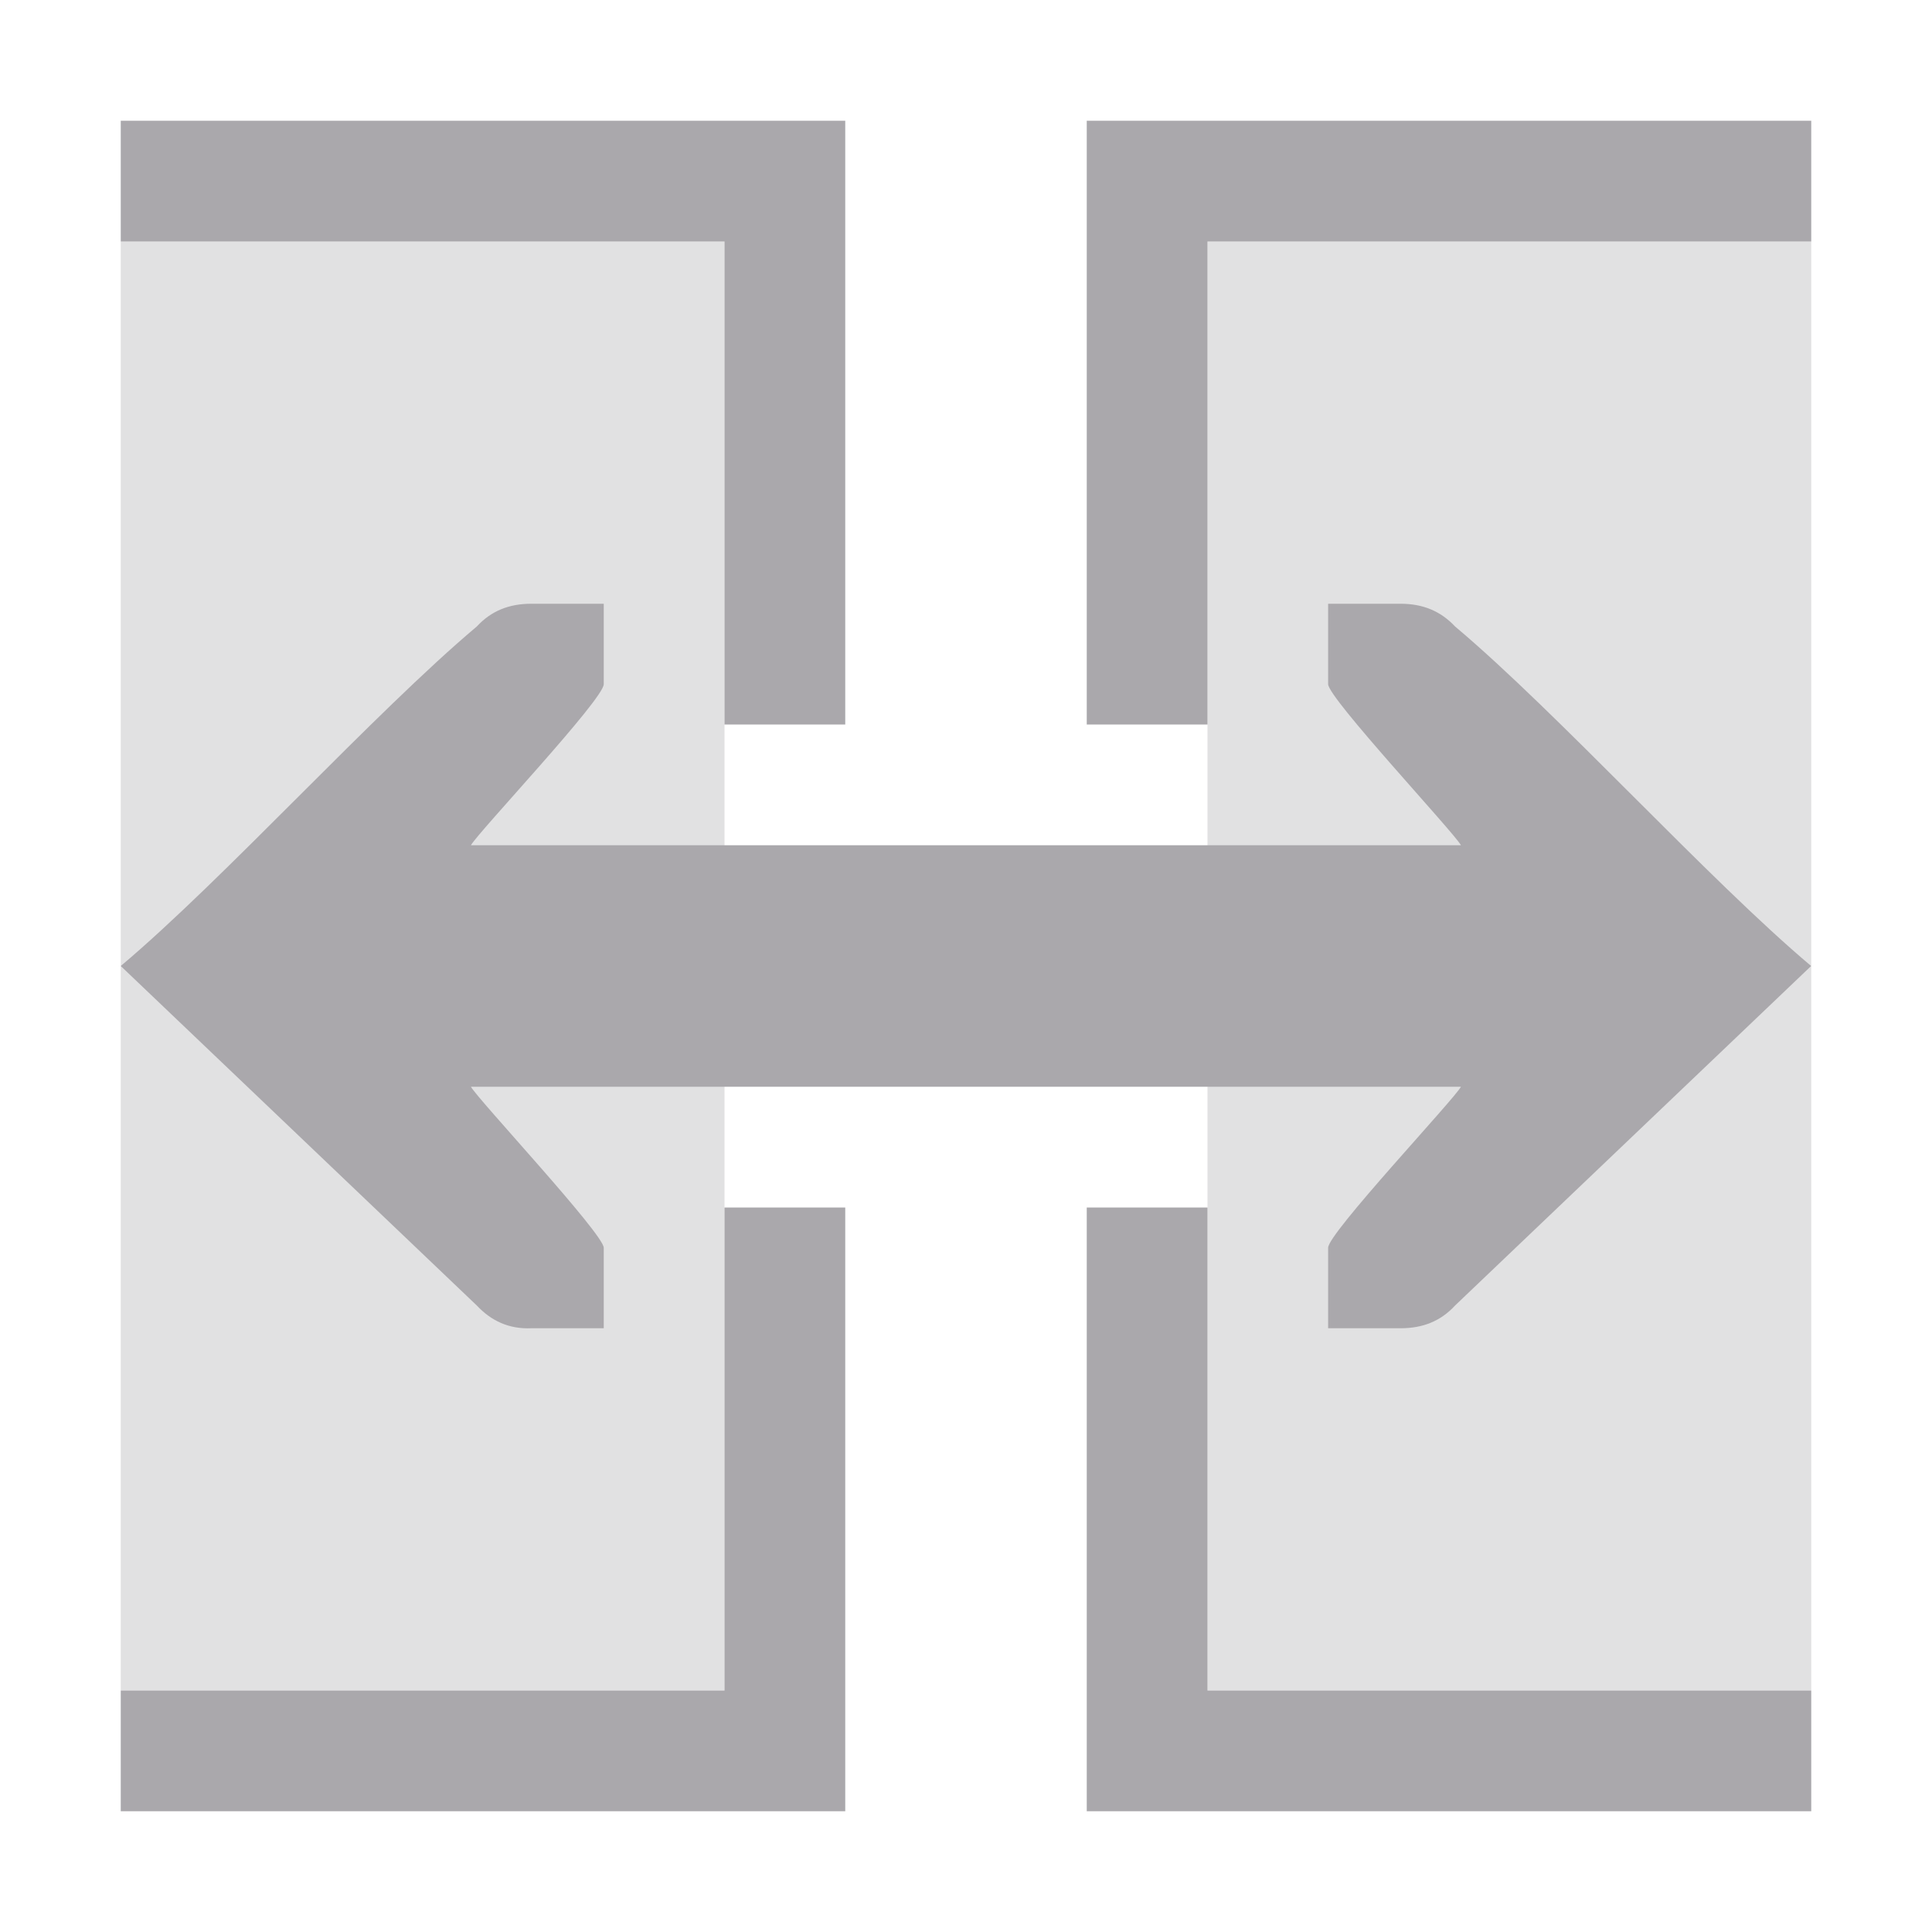
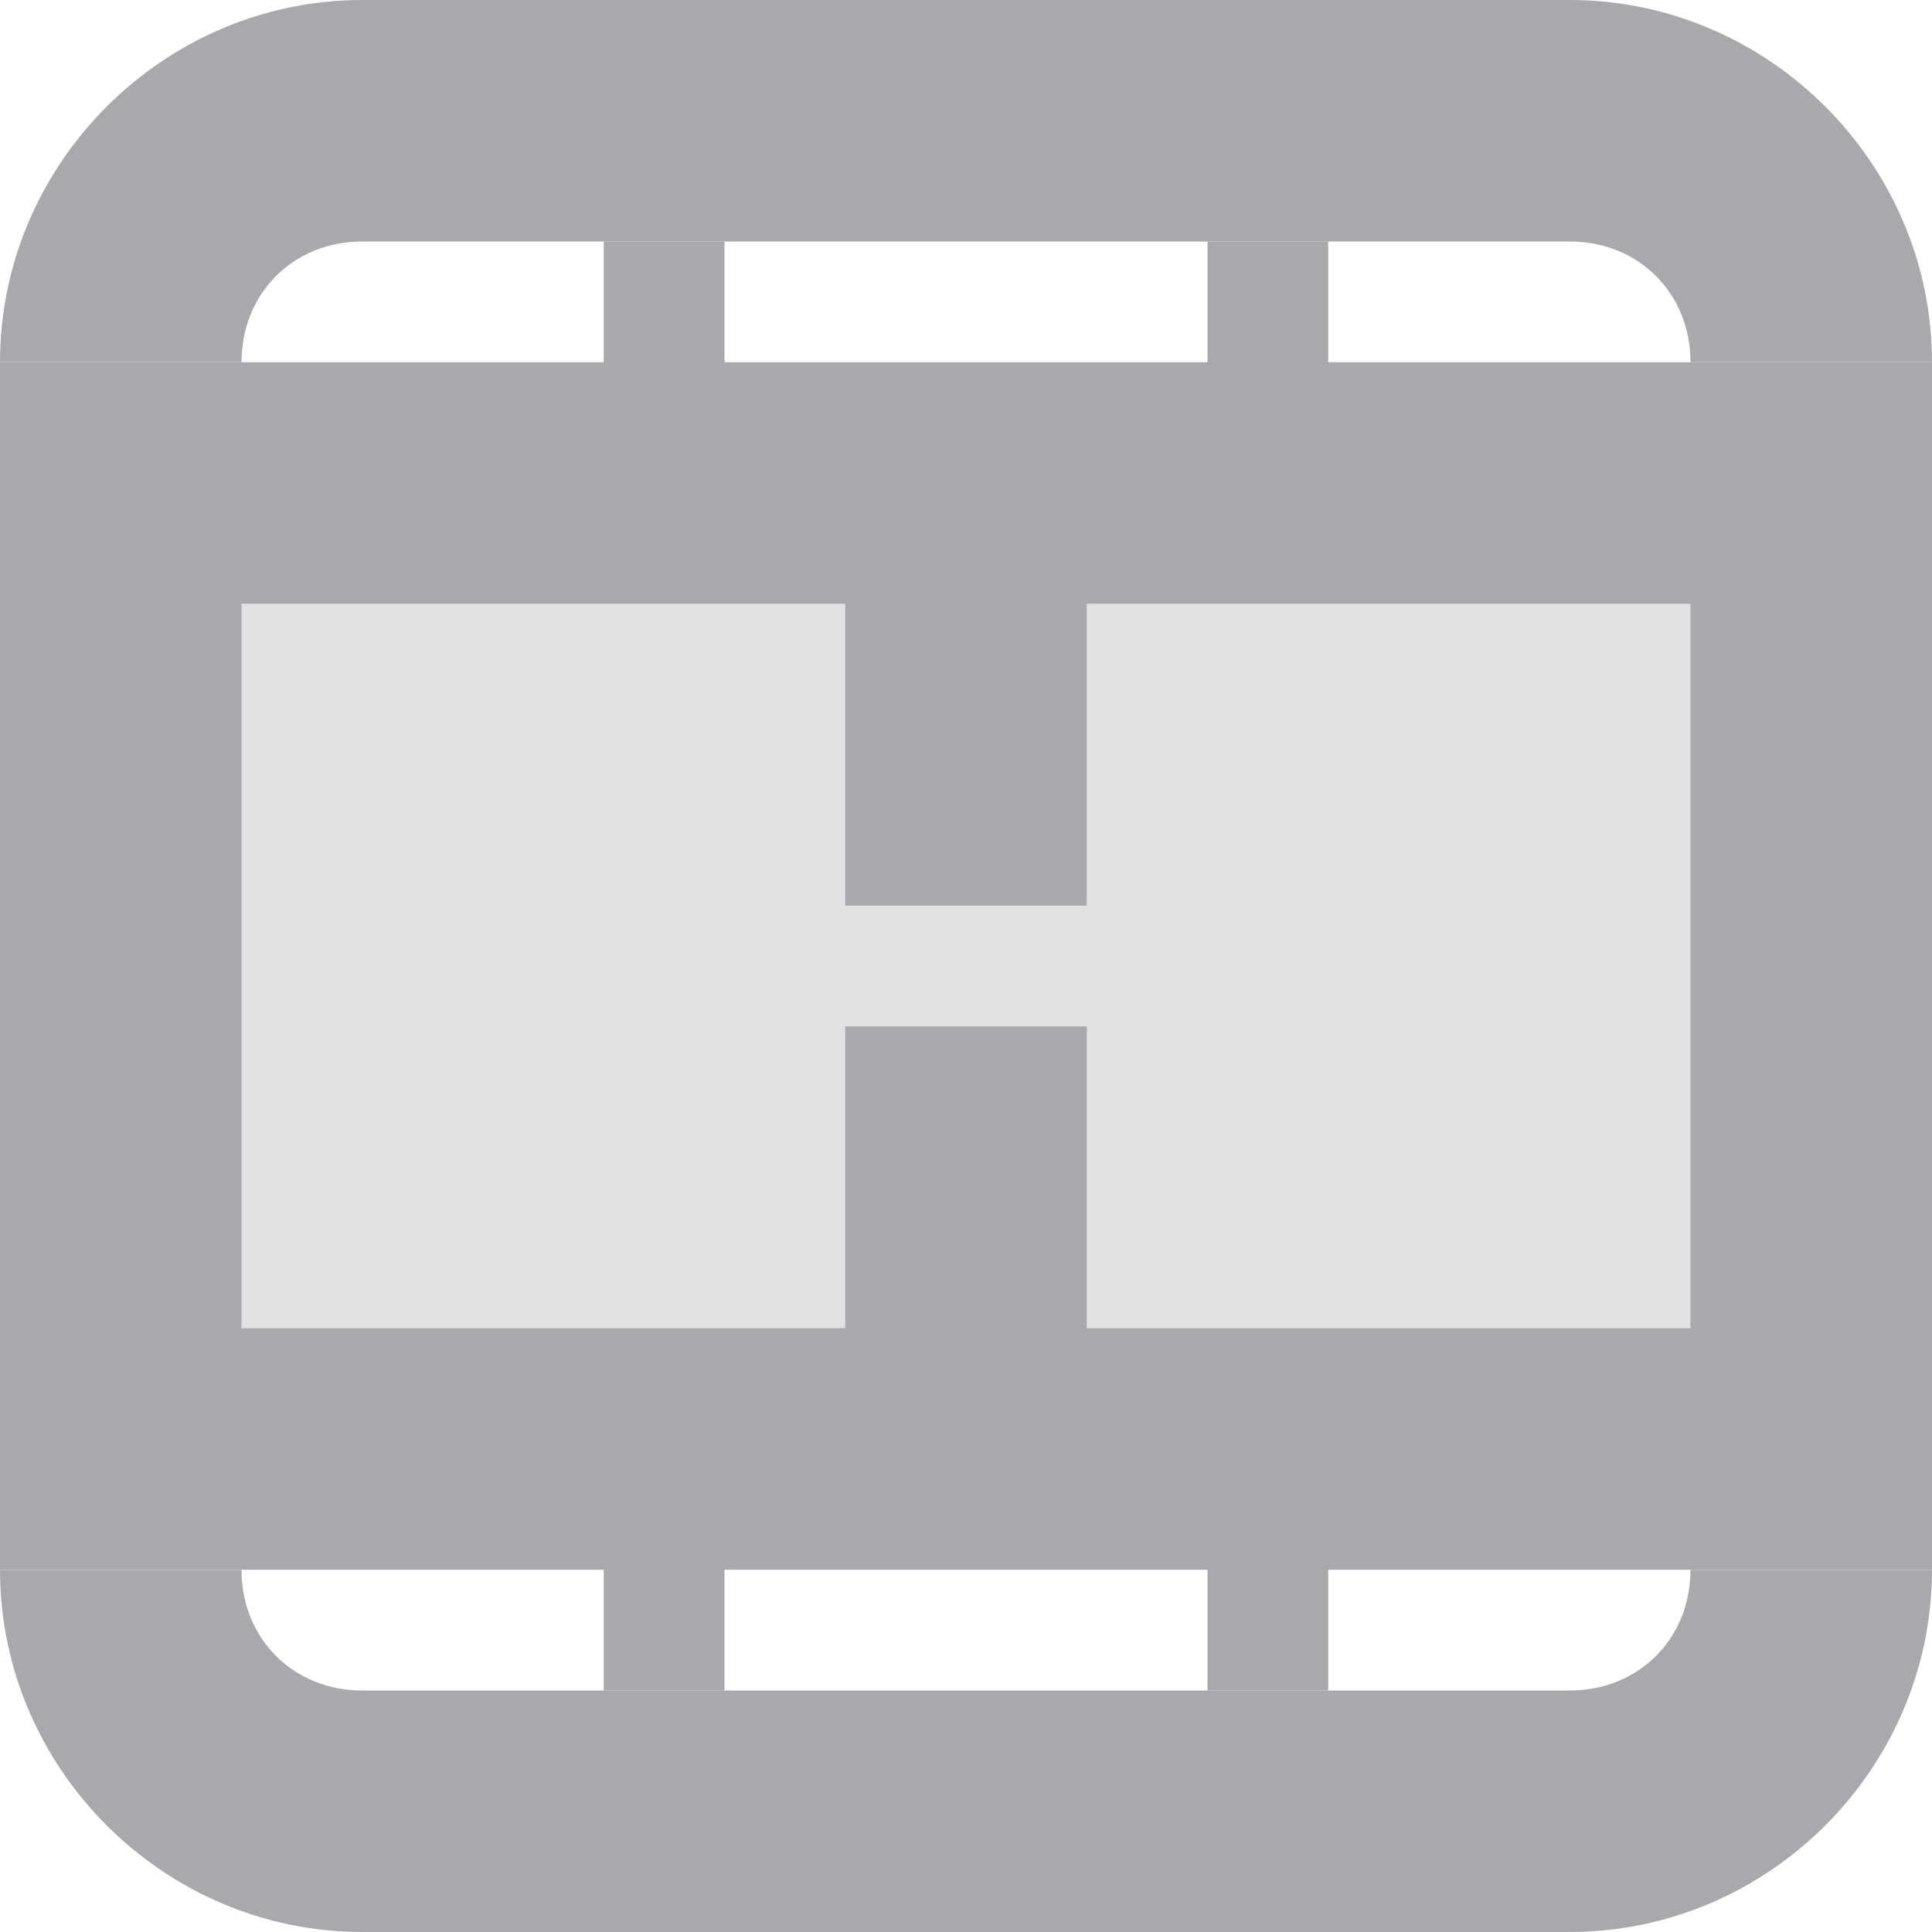
<svg xmlns="http://www.w3.org/2000/svg" viewBox="0 0 16 16">
  <g fill="#aaa8ac">
-     <path d="m1 2v12h5v-12zm9 0v12h5v-12z" opacity=".35" />
-     <path d="m1 1v1h5v4h1v-5zm8 0v5h1v-4h5v-1zm-4.6 4c-.186 0-.333.06-.451.188-.85.715-2.099 2.097-2.949 2.812l2.949 2.812c.119.127.266.196.451.188h.352.248v-.666c0-.115-1.043-1.23-1.1-1.334h8.199c-.056.104-1.106 1.219-1.1 1.334v.666h.248.352c.186 0 .333-.06.451-.188l2.949-2.812c-.85-.715-2.099-2.097-2.949-2.812-.119-.127-.266-.188-.451-.188h-.352-.248v.666c0 .115 1.043 1.229 1.1 1.334h-8.199c.056-.104 1.1-1.209 1.1-1.334v-.666h-.248zm1.6 5v4h-5v1h6v-5zm3 0v5h6v-1h-5v-4z" />
+     <g>
+       <path d="m1 4h14v8h-14z" opacity=".35" />
+       <path d="m5 2v1h-3-2v10h2 3v1h1v-1h4v1h1v-1h3 2v-10h-2-3v-1h-1v1h-4v-1zm-3 3h12v6h-12z" />
+       <path d="m3 0c-1.645 0-3 1.355-3 3h2c0-.571.429-1 1-1h10c.571 0 1 .429 1 1h2c0-1.645-1.355-3-3-3zm-3 13c0 1.645 1.355 3 3 3h10c1.645 0 3-1.355 3-3h-2c0 .571-.429 1-1 1h-10c-.571 0-1-.429-1-1z" />
+     </g>
+     <path d="m7 4.5v3h2v-3zm0 4v3h2v-3z" />
  </g>
</svg>
